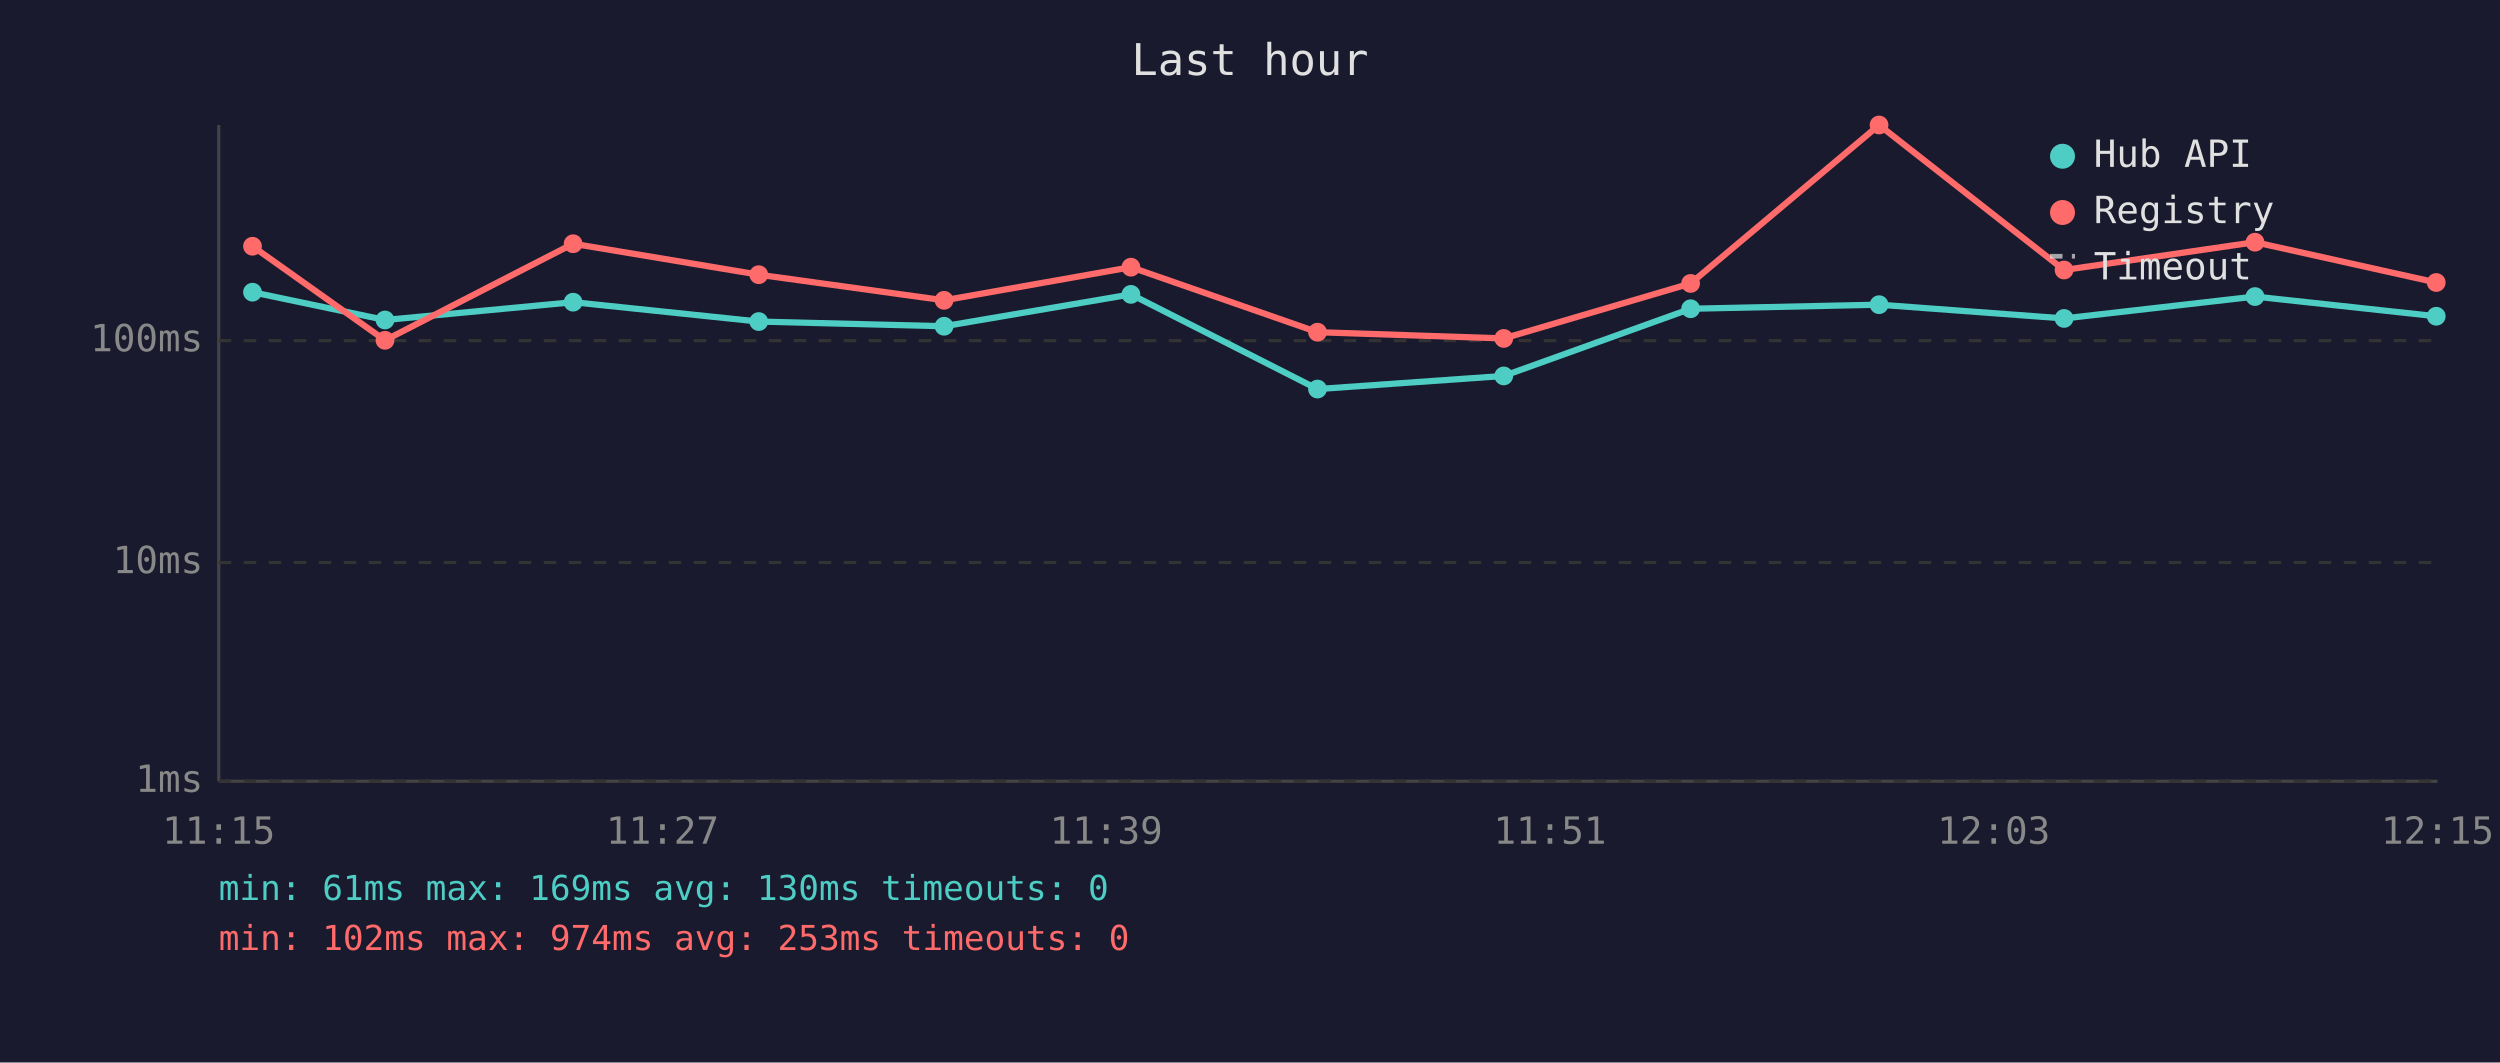
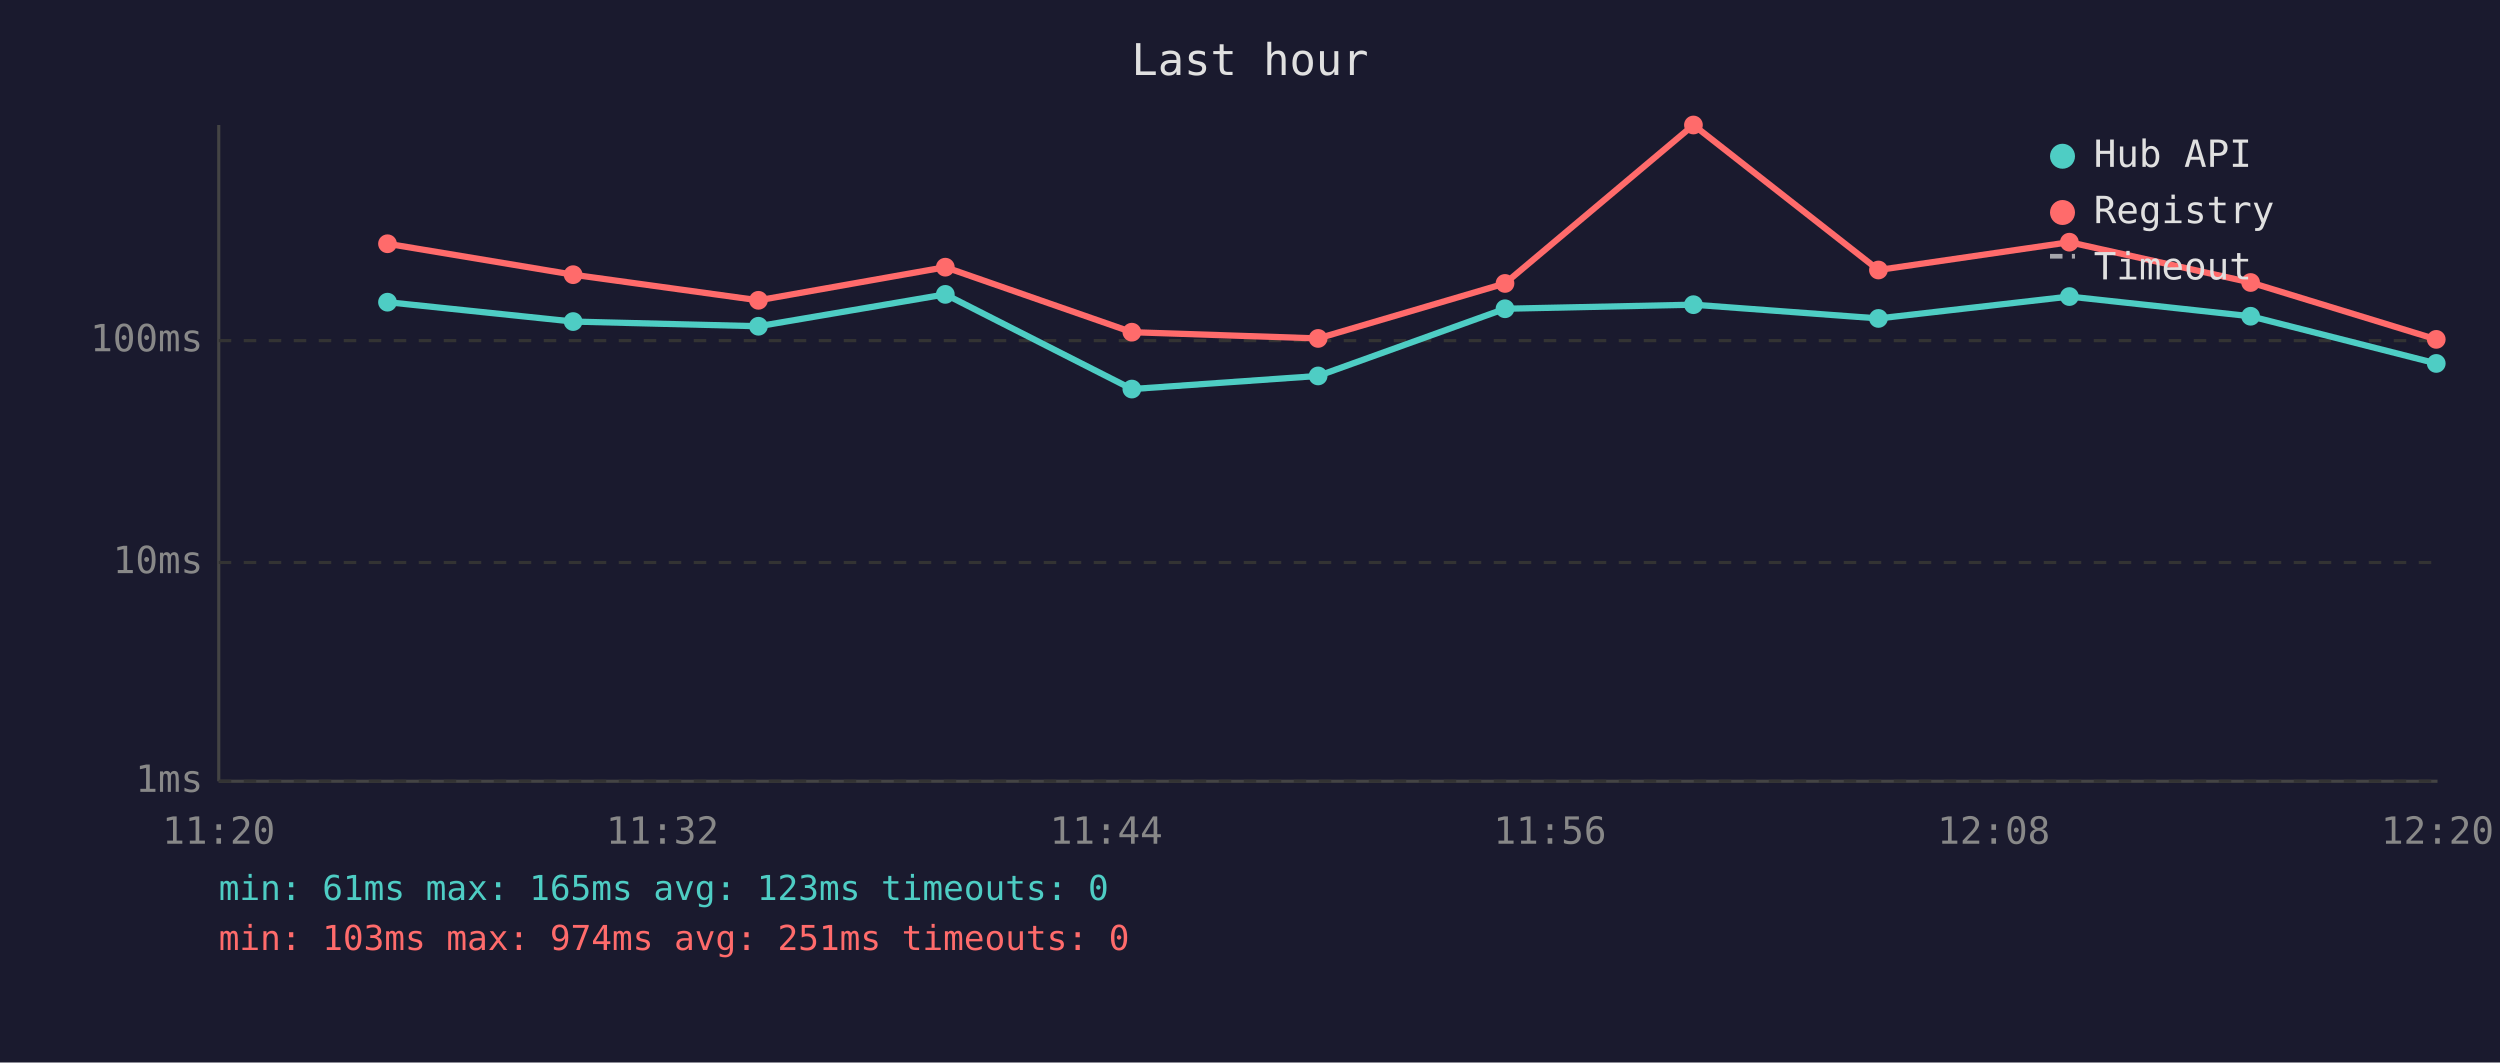
<svg xmlns="http://www.w3.org/2000/svg" viewBox="0 0 800 340" font-family="monospace" font-size="12">
  <rect width="800" height="340" fill="#1a1a2e" />
  <text x="400" y="24" fill="#e0e0e0" font-size="14" text-anchor="middle">Last hour</text>
  <line x1="70" y1="40" x2="70" y2="250" stroke="#444" stroke-width="1" />
  <line x1="70" y1="250" x2="780" y2="250" stroke="#444" stroke-width="1" />
  <line x1="70" y1="250" x2="780" y2="250" stroke="#333" stroke-width="1" stroke-dasharray="4" />
  <text x="65" y="250" fill="#888" text-anchor="end" dominant-baseline="middle">1ms</text>
  <line x1="70" y1="180" x2="780" y2="180" stroke="#333" stroke-width="1" stroke-dasharray="4" />
  <text x="65" y="180" fill="#888" text-anchor="end" dominant-baseline="middle">10ms</text>
  <line x1="70" y1="109" x2="780" y2="109" stroke="#333" stroke-width="1" stroke-dasharray="4" />
  <text x="65" y="109" fill="#888" text-anchor="end" dominant-baseline="middle">100ms</text>
-   <text x="70" y="270" fill="#888" text-anchor="middle">11:15</text>
-   <text x="212" y="270" fill="#888" text-anchor="middle">11:27</text>
-   <text x="354" y="270" fill="#888" text-anchor="middle">11:39</text>
-   <text x="496" y="270" fill="#888" text-anchor="middle">11:51</text>
-   <text x="638" y="270" fill="#888" text-anchor="middle">12:03</text>
-   <text x="780" y="270" fill="#888" text-anchor="middle">12:15</text>
-   <polyline points="80.8,93.5 123.2,102.4 183.4,96.7 242.8,102.9 302.1,104.4 361.9,94.2 421.6,124.5 481.2,120.3 541.0,98.8 601.3,97.5 660.5,101.9 721.6,94.9 779.6,101.2" fill="none" stroke="#4ecdc4" stroke-width="2" opacity="1" />
-   <circle cx="80.8" cy="93.5" r="3" fill="#4ecdc4" />
-   <circle cx="123.2" cy="102.4" r="3" fill="#4ecdc4" />
-   <circle cx="183.4" cy="96.7" r="3" fill="#4ecdc4" />
-   <circle cx="242.8" cy="102.9" r="3" fill="#4ecdc4" />
-   <circle cx="302.1" cy="104.4" r="3" fill="#4ecdc4" />
-   <circle cx="361.9" cy="94.2" r="3" fill="#4ecdc4" />
-   <circle cx="421.6" cy="124.5" r="3" fill="#4ecdc4" />
-   <circle cx="481.2" cy="120.3" r="3" fill="#4ecdc4" />
-   <circle cx="541.0" cy="98.8" r="3" fill="#4ecdc4" />
-   <circle cx="601.3" cy="97.5" r="3" fill="#4ecdc4" />
-   <circle cx="660.5" cy="101.9" r="3" fill="#4ecdc4" />
-   <circle cx="721.6" cy="94.9" r="3" fill="#4ecdc4" />
-   <circle cx="779.6" cy="101.2" r="3" fill="#4ecdc4" />
-   <polyline points="80.8,78.8 123.2,108.9 183.4,78.0 242.8,87.9 302.1,96.1 361.9,85.5 421.6,106.3 481.2,108.3 541.0,90.7 601.3,40.0 660.5,86.4 721.6,77.5 779.6,90.4" fill="none" stroke="#ff6b6b" stroke-width="2" opacity="1" />
-   <circle cx="80.8" cy="78.8" r="3" fill="#ff6b6b" />
-   <circle cx="123.2" cy="108.9" r="3" fill="#ff6b6b" />
-   <circle cx="183.4" cy="78.0" r="3" fill="#ff6b6b" />
-   <circle cx="242.8" cy="87.9" r="3" fill="#ff6b6b" />
-   <circle cx="302.1" cy="96.1" r="3" fill="#ff6b6b" />
-   <circle cx="361.9" cy="85.5" r="3" fill="#ff6b6b" />
-   <circle cx="421.6" cy="106.3" r="3" fill="#ff6b6b" />
-   <circle cx="481.2" cy="108.3" r="3" fill="#ff6b6b" />
-   <circle cx="541.0" cy="90.7" r="3" fill="#ff6b6b" />
-   <circle cx="601.3" cy="40.0" r="3" fill="#ff6b6b" />
-   <circle cx="660.5" cy="86.4" r="3" fill="#ff6b6b" />
-   <circle cx="721.6" cy="77.5" r="3" fill="#ff6b6b" />
-   <circle cx="779.6" cy="90.4" r="3" fill="#ff6b6b" />
+   <text x="70" y="270" fill="#888" text-anchor="middle">11:20</text>
+   <text x="212" y="270" fill="#888" text-anchor="middle">11:32</text>
+   <text x="354" y="270" fill="#888" text-anchor="middle">11:44</text>
+   <text x="496" y="270" fill="#888" text-anchor="middle">11:56</text>
+   <text x="638" y="270" fill="#888" text-anchor="middle">12:08</text>
+   <text x="780" y="270" fill="#888" text-anchor="middle">12:20</text>
+   <polyline points="124.0,96.7 183.4,102.9 242.7,104.4 302.5,94.2 362.2,124.5 421.8,120.3 481.6,98.8 541.9,97.5 601.1,101.9 662.2,94.9 720.2,101.2 779.6,116.3" fill="none" stroke="#4ecdc4" stroke-width="2" opacity="1" />
+   <circle cx="124.0" cy="96.7" r="3" fill="#4ecdc4" />
+   <circle cx="183.4" cy="102.9" r="3" fill="#4ecdc4" />
+   <circle cx="242.7" cy="104.4" r="3" fill="#4ecdc4" />
+   <circle cx="302.5" cy="94.2" r="3" fill="#4ecdc4" />
+   <circle cx="362.2" cy="124.5" r="3" fill="#4ecdc4" />
+   <circle cx="421.8" cy="120.3" r="3" fill="#4ecdc4" />
+   <circle cx="481.6" cy="98.8" r="3" fill="#4ecdc4" />
+   <circle cx="541.9" cy="97.5" r="3" fill="#4ecdc4" />
+   <circle cx="601.1" cy="101.9" r="3" fill="#4ecdc4" />
+   <circle cx="662.2" cy="94.9" r="3" fill="#4ecdc4" />
+   <circle cx="720.2" cy="101.2" r="3" fill="#4ecdc4" />
+   <circle cx="779.6" cy="116.3" r="3" fill="#4ecdc4" />
+   <polyline points="124.0,78.0 183.4,87.9 242.7,96.1 302.5,85.5 362.2,106.3 421.8,108.3 481.6,90.7 541.9,40.0 601.1,86.4 662.2,77.5 720.2,90.4 779.6,108.6" fill="none" stroke="#ff6b6b" stroke-width="2" opacity="1" />
+   <circle cx="124.0" cy="78.0" r="3" fill="#ff6b6b" />
+   <circle cx="183.4" cy="87.9" r="3" fill="#ff6b6b" />
+   <circle cx="242.7" cy="96.1" r="3" fill="#ff6b6b" />
+   <circle cx="302.5" cy="85.5" r="3" fill="#ff6b6b" />
+   <circle cx="362.2" cy="106.3" r="3" fill="#ff6b6b" />
+   <circle cx="421.8" cy="108.3" r="3" fill="#ff6b6b" />
+   <circle cx="481.6" cy="90.7" r="3" fill="#ff6b6b" />
+   <circle cx="541.9" cy="40.0" r="3" fill="#ff6b6b" />
+   <circle cx="601.1" cy="86.4" r="3" fill="#ff6b6b" />
+   <circle cx="662.2" cy="77.5" r="3" fill="#ff6b6b" />
+   <circle cx="720.2" cy="90.4" r="3" fill="#ff6b6b" />
+   <circle cx="779.6" cy="108.6" r="3" fill="#ff6b6b" />
  <circle cx="660" cy="50" r="4" fill="#4ecdc4" />
  <text x="670" y="50" fill="#e0e0e0" dominant-baseline="middle">Hub API</text>
  <circle cx="660" cy="68" r="4" fill="#ff6b6b" />
  <text x="670" y="68" fill="#e0e0e0" dominant-baseline="middle">Registry</text>
  <line x1="656" y1="82" x2="664" y2="82" stroke="#e0e0e0" stroke-width="1.5" stroke-dasharray="4,3" opacity="0.7" />
  <text x="670" y="86" fill="#e0e0e0" dominant-baseline="middle">Timeout</text>
-   <text x="70" y="288" fill="#4ecdc4" font-size="11">min: 61ms  max: 169ms  avg: 130ms  timeouts: 0</text>
-   <text x="70" y="304" fill="#ff6b6b" font-size="11">min: 102ms  max: 974ms  avg: 253ms  timeouts: 0</text>
+   <text x="70" y="288" fill="#4ecdc4" font-size="11">min: 61ms  max: 165ms  avg: 123ms  timeouts: 0</text>
+   <text x="70" y="304" fill="#ff6b6b" font-size="11">min: 103ms  max: 974ms  avg: 251ms  timeouts: 0</text>
</svg>
